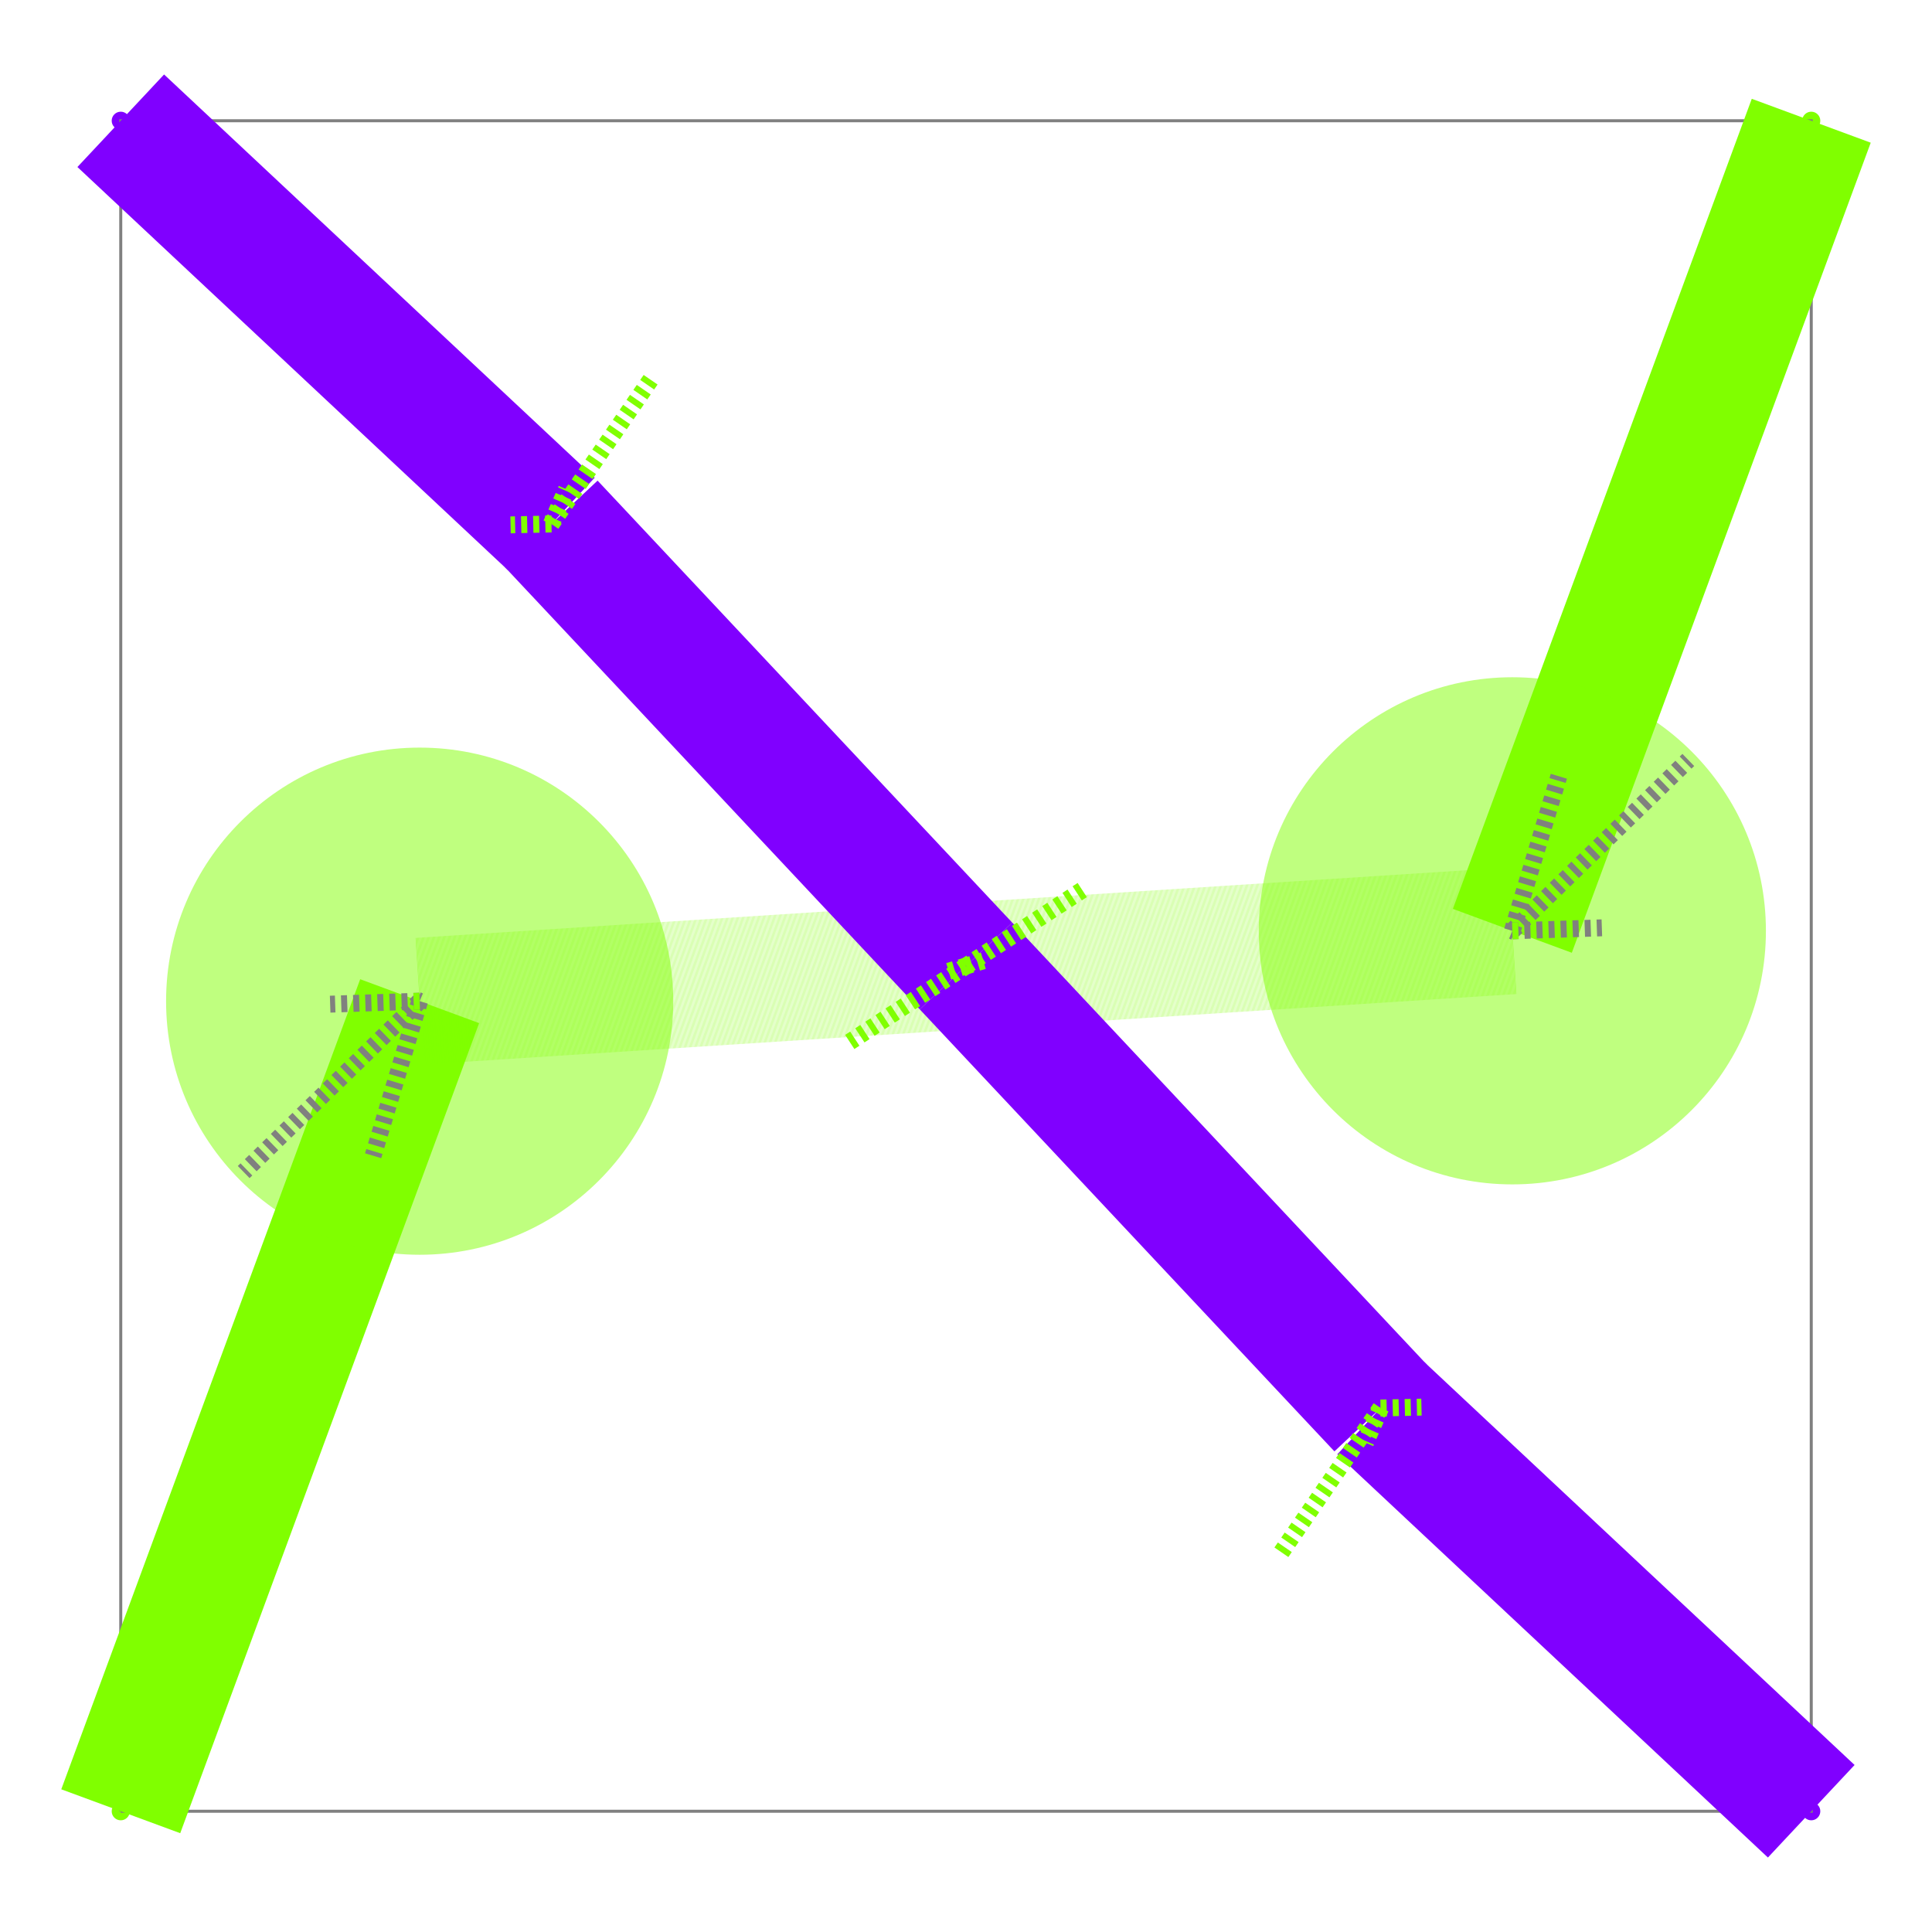
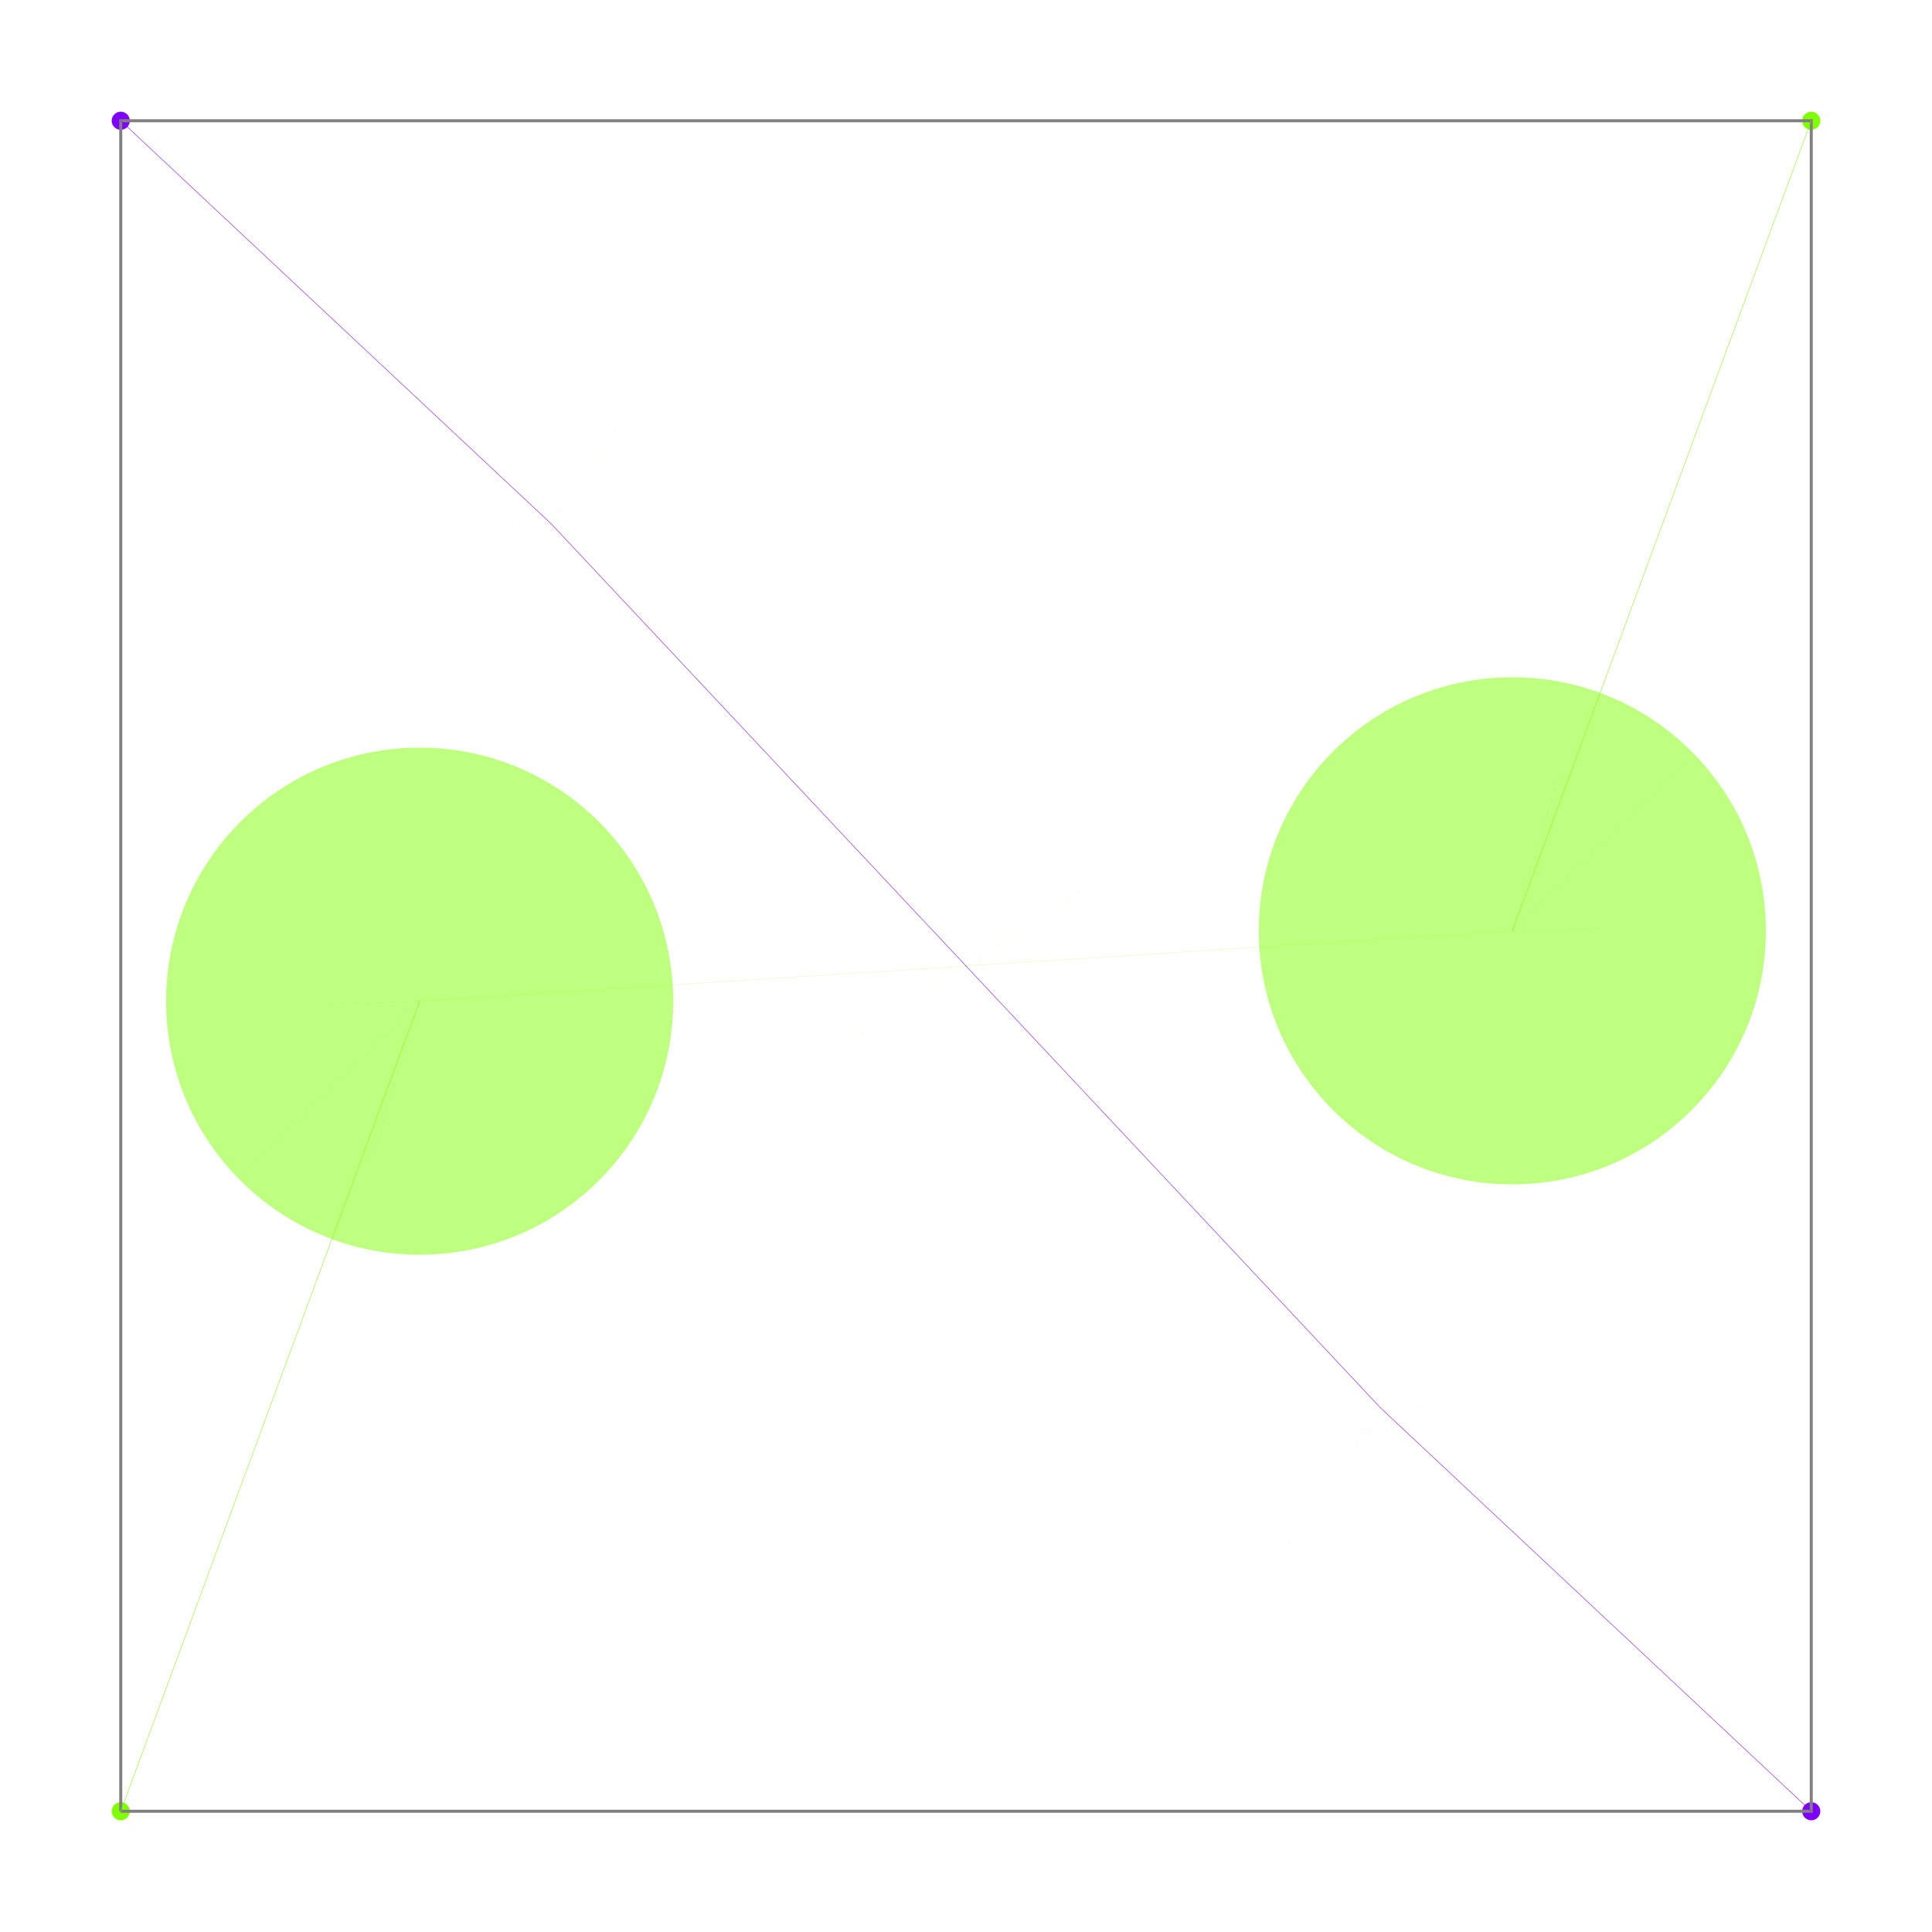
<svg xmlns="http://www.w3.org/2000/svg" width="640" height="640" viewBox="0 0 640 640">
  <g>
    <circle data-type="point" data-label="A (Port z=0)" data-x="4" data-y="4" cx="40" cy="600" r="3" fill="hsl(90, 100%, 50%)" />
  </g>
  <g>
    <circle data-type="point" data-label="A (Port z=0)" data-x="6" data-y="6" cx="600" cy="40" r="3" fill="hsl(90, 100%, 50%)" />
  </g>
  <g>
    <circle data-type="point" data-label="B (Port z=0)" data-x="4" data-y="6" cx="40" cy="40" r="3" fill="hsl(270, 100%, 50%)" />
  </g>
  <g>
    <circle data-type="point" data-label="B (Port z=0)" data-x="6" data-y="4" cx="600" cy="600" r="3" fill="hsl(270, 100%, 50%)" />
  </g>
-   <polyline data-points="4,4 6,4 6,6 4,6 4,4" data-type="line" points="40,600 600,600 600,40 40,40 40,600" fill="none" stroke="gray" stroke-width="1" />
-   <polyline data-points="4,4 4.353634301968908,4.958376787399813" data-type="line" points="40,600 139.018,331.654" fill="none" stroke="hsl(90, 100%, 50%)" stroke-width="42" />
-   <polyline data-points="4.353634301968908,4.958376787399813 5,5" data-type="line" points="139.018,331.654 320,320" fill="none" stroke="rgba(128,255,0,0.5)" stroke-width="42" stroke-dasharray="0.15 0.15" />
-   <polyline data-points="5,5 5.646365698031092,5.041623212600187" data-type="line" points="320,320 500.982,308.346" fill="none" stroke="rgba(128,255,0,0.5)" stroke-width="42" stroke-dasharray="0.15 0.15" />
-   <polyline data-points="5.646365698031092,5.041623212600187 6,6" data-type="line" points="500.982,308.346 600,40" fill="none" stroke="hsl(90, 100%, 50%)" stroke-width="42" />
-   <polyline data-points="4.353634301968908,4.958376787399813 4.298591536183402,4.775533322158725" data-type="line" points="139.018,331.654 123.606,382.851" fill="none" stroke="hsl(270, 100%, 50%)" stroke-width="5.6" stroke-dasharray="2,2" />
-   <polyline data-points="4.353634301968908,4.958376787399813 4.145447054463865,4.756234125837439" data-type="line" points="139.018,331.654 80.725,388.254" fill="none" stroke="hsl(270, 100%, 50%)" stroke-width="5.6" stroke-dasharray="2,2" />
-   <polyline data-points="4.353634301968908,4.958376787399813 4.247739577689386,4.954829054200543" data-type="line" points="139.018,331.654 109.367,332.648" fill="none" stroke="hsl(270, 100%, 50%)" stroke-width="5.6" stroke-dasharray="2,2" />
-   <polyline data-points="4.353634301968908,4.958376787399813 4.350875242032177,4.959543786576204" data-type="line" points="139.018,331.654 138.245,331.328" fill="none" stroke="hsl(270, 100%, 50%)" stroke-width="5.6" stroke-dasharray="2,2" />
-   <polyline data-points="4.353634301968908,4.958376787399813 4.342554545166172,4.958001336936511" data-type="line" points="139.018,331.654 135.915,331.76" fill="none" stroke="hsl(90, 100%, 50%)" stroke-width="5.6" stroke-dasharray="2,2" />
-   <polyline data-points="5.646365698031092,5.041623212600187 5.649124757967823,5.040456213423796" data-type="line" points="500.982,308.346 501.755,308.672" fill="none" stroke="hsl(270, 100%, 50%)" stroke-width="5.6" stroke-dasharray="2,2" />
-   <polyline data-points="5.646365698031092,5.041623212600187 5.752260422310614,5.045170945799457" data-type="line" points="500.982,308.346 530.633,307.352" fill="none" stroke="hsl(270, 100%, 50%)" stroke-width="5.6" stroke-dasharray="2,2" />
-   <polyline data-points="5.646365698031092,5.041623212600187 5.854552945536135,5.243765874162561" data-type="line" points="500.982,308.346 559.275,251.746" fill="none" stroke="hsl(270, 100%, 50%)" stroke-width="5.6" stroke-dasharray="2,2" />
-   <polyline data-points="5.646365698031092,5.041623212600187 5.701408463816598,5.224466677841275" data-type="line" points="500.982,308.346 516.394,257.149" fill="none" stroke="hsl(270, 100%, 50%)" stroke-width="5.6" stroke-dasharray="2,2" />
-   <polyline data-points="5.646365698031092,5.041623212600187 5.657445454833828,5.041998663063489" data-type="line" points="500.982,308.346 504.085,308.24" fill="none" stroke="hsl(90, 100%, 50%)" stroke-width="5.6" stroke-dasharray="2,2" />
-   <polyline data-points="4,6 4.509440039616609,5.5229441344749475" data-type="line" points="40,40 182.643,173.576" fill="none" stroke="hsl(270, 100%, 50%)" stroke-width="42" />
-   <polyline data-points="4.509440039616609,5.5229441344749475 5,5" data-type="line" points="182.643,173.576 320,320" fill="none" stroke="hsl(270, 100%, 50%)" stroke-width="42" />
-   <polyline data-points="5,5 5.490559960383391,4.4770558655250525" data-type="line" points="320,320 457.357,466.424" fill="none" stroke="hsl(270, 100%, 50%)" stroke-width="42" />
-   <polyline data-points="5.490559960383391,4.4770558655250525 6,4" data-type="line" points="457.357,466.424 600,600" fill="none" stroke="hsl(270, 100%, 50%)" stroke-width="42" />
-   <polyline data-points="4.509440039616609,5.5229441344749475 4.527331153955252,5.563999916434722" data-type="line" points="182.643,173.576 187.653,162.08" fill="none" stroke="hsl(90, 100%, 50%)" stroke-width="5.6" stroke-dasharray="2,2" />
-   <polyline data-points="4.509440039616609,5.5229441344749475 4.5049827561311675,5.522969992717362" data-type="line" points="182.643,173.576 181.395,173.568" fill="none" stroke="hsl(90, 100%, 50%)" stroke-width="5.6" stroke-dasharray="2,2" />
-   <polyline data-points="4.509440039616609,5.5229441344749475 4.627384238289146,5.694346543377368" data-type="line" points="182.643,173.576 215.668,125.583" fill="none" stroke="hsl(90, 100%, 50%)" stroke-width="5.6" stroke-dasharray="2,2" />
-   <polyline data-points="4.509440039616609,5.5229441344749475 4.461155167941243,5.52187090627998" data-type="line" points="182.643,173.576 169.123,173.876" fill="none" stroke="hsl(90, 100%, 50%)" stroke-width="5.6" stroke-dasharray="2,2" />
-   <polyline data-points="5,5 5.027227182609921,5.008171493404964" data-type="line" points="320,320 327.624,317.712" fill="none" stroke="hsl(90, 100%, 50%)" stroke-width="5.6" stroke-dasharray="2,2" />
-   <polyline data-points="5,5 4.972772817390079,4.991828506595036" data-type="line" points="320,320 312.376,322.288" fill="none" stroke="hsl(90, 100%, 50%)" stroke-width="5.6" stroke-dasharray="2,2" />
-   <polyline data-points="5,5 5.140474914561962,5.09178968666917" data-type="line" points="320,320 359.333,294.299" fill="none" stroke="hsl(90, 100%, 50%)" stroke-width="5.6" stroke-dasharray="2,2" />
-   <polyline data-points="5,5 4.859525085438038,4.90821031333083" data-type="line" points="320,320 280.667,345.701" fill="none" stroke="hsl(90, 100%, 50%)" stroke-width="5.6" stroke-dasharray="2,2" />
-   <polyline data-points="5.490559960383391,4.4770558655250525 5.4950172438688325,4.477030007282638" data-type="line" points="457.357,466.424 458.605,466.432" fill="none" stroke="hsl(90, 100%, 50%)" stroke-width="5.6" stroke-dasharray="2,2" />
-   <polyline data-points="5.490559960383391,4.4770558655250525 5.472668846044748,4.436000083565278" data-type="line" points="457.357,466.424 452.347,477.92" fill="none" stroke="hsl(90, 100%, 50%)" stroke-width="5.6" stroke-dasharray="2,2" />
-   <polyline data-points="5.490559960383391,4.4770558655250525 5.538844832058757,4.47812909372002" data-type="line" points="457.357,466.424 470.877,466.124" fill="none" stroke="hsl(90, 100%, 50%)" stroke-width="5.6" stroke-dasharray="2,2" />
-   <polyline data-points="5.490559960383391,4.4770558655250525 5.372615761710854,4.305653456622632" data-type="line" points="457.357,466.424 424.332,514.417" fill="none" stroke="hsl(90, 100%, 50%)" stroke-width="5.6" stroke-dasharray="2,2" />
+   <g>
+     <polyline data-points="4,4 6,4 6,6 4,6 4,4" data-type="line" data-label="" points="40,600 600,600 600,40 40,40 40,600" fill="none" stroke="gray" stroke-width="1" />
+   </g>
+   <g>
+     <polyline data-points="4,4 4.353634301968908,4.958376787399813" data-type="line" data-label="A segment (z=0)" points="40,600 139.018,331.654" fill="none" stroke="hsl(90, 100%, 50%)" stroke-width="0.15" />
+   </g>
+   <g>
+     <polyline data-points="4.353634301968908,4.958376787399813 5,5" data-type="line" data-label="A segment (z=1)" points="139.018,331.654 320,320" fill="none" stroke="rgba(128,255,0,0.5)" stroke-width="0.15" stroke-dasharray="0.15 0.15" />
+   </g>
+   <g>
+     <polyline data-points="5,5 5.646365698031092,5.041623212600187" data-type="line" data-label="A segment (z=1)" points="320,320 500.982,308.346" fill="none" stroke="rgba(128,255,0,0.5)" stroke-width="0.15" stroke-dasharray="0.15 0.15" />
+   </g>
+   <g>
+     <polyline data-points="5.646365698031092,5.041623212600187 6,6" data-type="line" data-label="A segment (z=0)" points="500.982,308.346 600,40" fill="none" stroke="hsl(90, 100%, 50%)" stroke-width="0.15" />
+   </g>
+   <g>
+     <polyline data-points="4.353634301968908,4.958376787399813 4.298591536183402,4.775533322158725" data-type="line" data-label="Force by B Seg 0-1 on A mPoint 0" points="139.018,331.654 123.606,382.851" fill="none" stroke="hsl(270, 100%, 50%)" stroke-width="0.02" stroke-dasharray="2,2" />
+   </g>
+   <g>
+     <polyline data-points="4.353634301968908,4.958376787399813 4.145447054463865,4.756234125837439" data-type="line" data-label="Force by B Seg 1-2 on A mPoint 0" points="139.018,331.654 80.725,388.254" fill="none" stroke="hsl(270, 100%, 50%)" stroke-width="0.02" stroke-dasharray="2,2" />
+   </g>
+   <g>
+     <polyline data-points="4.353634301968908,4.958376787399813 4.247739577689386,4.954829054200543" data-type="line" data-label="Force by B Seg 2-3 on A mPoint 0" points="139.018,331.654 109.367,332.648" fill="none" stroke="hsl(270, 100%, 50%)" stroke-width="0.02" stroke-dasharray="2,2" />
+   </g>
+   <g>
+     <polyline data-points="4.353634301968908,4.958376787399813 4.350875242032177,4.959543786576204" data-type="line" data-label="Force by B Seg 3-4 on A mPoint 0" points="139.018,331.654 138.245,331.328" fill="none" stroke="hsl(270, 100%, 50%)" stroke-width="0.02" stroke-dasharray="2,2" />
+   </g>
+   <g>
+     <polyline data-points="4.353634301968908,4.958376787399813 4.342554545166172,4.958001336936511" data-type="line" data-label="Force by A Via 3 on A mPoint 0" points="139.018,331.654 135.915,331.76" fill="none" stroke="hsl(90, 100%, 50%)" stroke-width="0.02" stroke-dasharray="2,2" />
+   </g>
+   <g>
+     <polyline data-points="5.646365698031092,5.041623212600187 5.649124757967823,5.040456213423796" data-type="line" data-label="Force by B Seg 0-1 on A mPoint 2" points="500.982,308.346 501.755,308.672" fill="none" stroke="hsl(270, 100%, 50%)" stroke-width="0.02" stroke-dasharray="2,2" />
+   </g>
+   <g>
+     <polyline data-points="5.646365698031092,5.041623212600187 5.752260422310614,5.045170945799457" data-type="line" data-label="Force by B Seg 1-2 on A mPoint 2" points="500.982,308.346 530.633,307.352" fill="none" stroke="hsl(270, 100%, 50%)" stroke-width="0.02" stroke-dasharray="2,2" />
+   </g>
+   <g>
+     <polyline data-points="5.646365698031092,5.041623212600187 5.854552945536135,5.243765874162561" data-type="line" data-label="Force by B Seg 2-3 on A mPoint 2" points="500.982,308.346 559.275,251.746" fill="none" stroke="hsl(270, 100%, 50%)" stroke-width="0.02" stroke-dasharray="2,2" />
+   </g>
+   <g>
+     <polyline data-points="5.646365698031092,5.041623212600187 5.701408463816598,5.224466677841275" data-type="line" data-label="Force by B Seg 3-4 on A mPoint 2" points="500.982,308.346 516.394,257.149" fill="none" stroke="hsl(270, 100%, 50%)" stroke-width="0.02" stroke-dasharray="2,2" />
+   </g>
+   <g>
+     <polyline data-points="5.646365698031092,5.041623212600187 5.657445454833828,5.041998663063489" data-type="line" data-label="Force by A Via 1 on A mPoint 2" points="500.982,308.346 504.085,308.24" fill="none" stroke="hsl(90, 100%, 50%)" stroke-width="0.02" stroke-dasharray="2,2" />
+   </g>
+   <g>
+     <polyline data-points="4,6 4.509440039616609,5.5229441344749475" data-type="line" data-label="B segment (z=0)" points="40,40 182.643,173.576" fill="none" stroke="hsl(270, 100%, 50%)" stroke-width="0.15" />
+   </g>
+   <g>
+     <polyline data-points="4.509440039616609,5.5229441344749475 5,5" data-type="line" data-label="B segment (z=0)" points="182.643,173.576 320,320" fill="none" stroke="hsl(270, 100%, 50%)" stroke-width="0.15" />
+   </g>
+   <g>
+     <polyline data-points="5,5 5.490559960383391,4.4770558655250525" data-type="line" data-label="B segment (z=0)" points="320,320 457.357,466.424" fill="none" stroke="hsl(270, 100%, 50%)" stroke-width="0.15" />
+   </g>
+   <g>
+     <polyline data-points="5.490559960383391,4.4770558655250525 6,4" data-type="line" data-label="B segment (z=0)" points="457.357,466.424 600,600" fill="none" stroke="hsl(270, 100%, 50%)" stroke-width="0.15" />
+   </g>
+   <g>
+     <polyline data-points="4.509440039616609,5.5229441344749475 4.527331153955252,5.563999916434722" data-type="line" data-label="Force by A Seg 0-1 on B mPoint 0" points="182.643,173.576 187.653,162.08" fill="none" stroke="hsl(90, 100%, 50%)" stroke-width="0.02" stroke-dasharray="2,2" />
+   </g>
+   <g>
+     <polyline data-points="4.509440039616609,5.5229441344749475 4.5049827561311675,5.522969992717362" data-type="line" data-label="Force by A Seg 3-4 on B mPoint 0" points="182.643,173.576 181.395,173.568" fill="none" stroke="hsl(90, 100%, 50%)" stroke-width="0.02" stroke-dasharray="2,2" />
+   </g>
+   <g>
+     <polyline data-points="4.509440039616609,5.5229441344749475 4.627384238289146,5.694346543377368" data-type="line" data-label="Force by A Via 1 on B mPoint 0" points="182.643,173.576 215.668,125.583" fill="none" stroke="hsl(90, 100%, 50%)" stroke-width="0.02" stroke-dasharray="2,2" />
+   </g>
+   <g>
+     <polyline data-points="4.509440039616609,5.5229441344749475 4.461155167941243,5.52187090627998" data-type="line" data-label="Force by A Via 3 on B mPoint 0" points="182.643,173.576 169.123,173.876" fill="none" stroke="hsl(90, 100%, 50%)" stroke-width="0.02" stroke-dasharray="2,2" />
+   </g>
+   <g>
+     <polyline data-points="5,5 5.027227182609921,5.008171493404964" data-type="line" data-label="Force by A Seg 0-1 on B mPoint 1" points="320,320 327.624,317.712" fill="none" stroke="hsl(90, 100%, 50%)" stroke-width="0.02" stroke-dasharray="2,2" />
+   </g>
+   <g>
+     <polyline data-points="5,5 4.972772817390079,4.991828506595036" data-type="line" data-label="Force by A Seg 3-4 on B mPoint 1" points="320,320 312.376,322.288" fill="none" stroke="hsl(90, 100%, 50%)" stroke-width="0.02" stroke-dasharray="2,2" />
+   </g>
+   <g>
+     <polyline data-points="5,5 5.140474914561962,5.09178968666917" data-type="line" data-label="Force by A Via 1 on B mPoint 1" points="320,320 359.333,294.299" fill="none" stroke="hsl(90, 100%, 50%)" stroke-width="0.02" stroke-dasharray="2,2" />
+   </g>
+   <g>
+     <polyline data-points="5,5 4.859525085438038,4.90821031333083" data-type="line" data-label="Force by A Via 3 on B mPoint 1" points="320,320 280.667,345.701" fill="none" stroke="hsl(90, 100%, 50%)" stroke-width="0.02" stroke-dasharray="2,2" />
+   </g>
+   <g>
+     <polyline data-points="5.490559960383391,4.4770558655250525 5.4950172438688325,4.477030007282638" data-type="line" data-label="Force by A Seg 0-1 on B mPoint 2" points="457.357,466.424 458.605,466.432" fill="none" stroke="hsl(90, 100%, 50%)" stroke-width="0.02" stroke-dasharray="2,2" />
+   </g>
+   <g>
+     <polyline data-points="5.490559960383391,4.4770558655250525 5.472668846044748,4.436000083565278" data-type="line" data-label="Force by A Seg 3-4 on B mPoint 2" points="457.357,466.424 452.347,477.92" fill="none" stroke="hsl(90, 100%, 50%)" stroke-width="0.02" stroke-dasharray="2,2" />
+   </g>
+   <g>
+     <polyline data-points="5.490559960383391,4.4770558655250525 5.538844832058757,4.47812909372002" data-type="line" data-label="Force by A Via 1 on B mPoint 2" points="457.357,466.424 470.877,466.124" fill="none" stroke="hsl(90, 100%, 50%)" stroke-width="0.02" stroke-dasharray="2,2" />
+   </g>
+   <g>
+     <polyline data-points="5.490559960383391,4.4770558655250525 5.372615761710854,4.305653456622632" data-type="line" data-label="Force by A Via 3 on B mPoint 2" points="457.357,466.424 424.332,514.417" fill="none" stroke="hsl(90, 100%, 50%)" stroke-width="0.02" stroke-dasharray="2,2" />
+   </g>
  <circle data-type="circle" data-label="" data-x="4.353634301968908" data-y="4.958376787399813" cx="139.018" cy="331.654" r="84" fill="rgba(128,255,0,0.5)" stroke="black" stroke-width="0.004" />
  <circle data-type="circle" data-label="" data-x="5" data-y="5" cx="320" cy="320" r="0.068" fill="rgba(128,255,0,0.5)" stroke="black" stroke-width="0.004" />
  <circle data-type="circle" data-label="" data-x="5.646365698031092" data-y="5.041623212600187" cx="500.982" cy="308.346" r="84" fill="rgba(128,255,0,0.5)" stroke="black" stroke-width="0.004" />
  <circle data-type="circle" data-label="" data-x="4.509440039616609" data-y="5.5229441344749475" cx="182.643" cy="173.576" r="0.068" fill="hsl(270, 100%, 50%)" stroke="black" stroke-width="0.004" />
  <circle data-type="circle" data-label="" data-x="5" data-y="5" cx="320" cy="320" r="0.068" fill="hsl(270, 100%, 50%)" stroke="black" stroke-width="0.004" />
  <circle data-type="circle" data-label="" data-x="5.490559960383391" data-y="4.4770558655250525" cx="457.357" cy="466.424" r="0.068" fill="hsl(270, 100%, 50%)" stroke="black" stroke-width="0.004" />
  <g id="crosshair" style="display: none">
    <line id="crosshair-h" y1="0" y2="640" stroke="#666" stroke-width="0.5" />
    <line id="crosshair-v" x1="0" x2="640" stroke="#666" stroke-width="0.5" />
    <text id="coordinates" font-family="monospace" font-size="12" fill="#666" />
  </g>
</svg>
